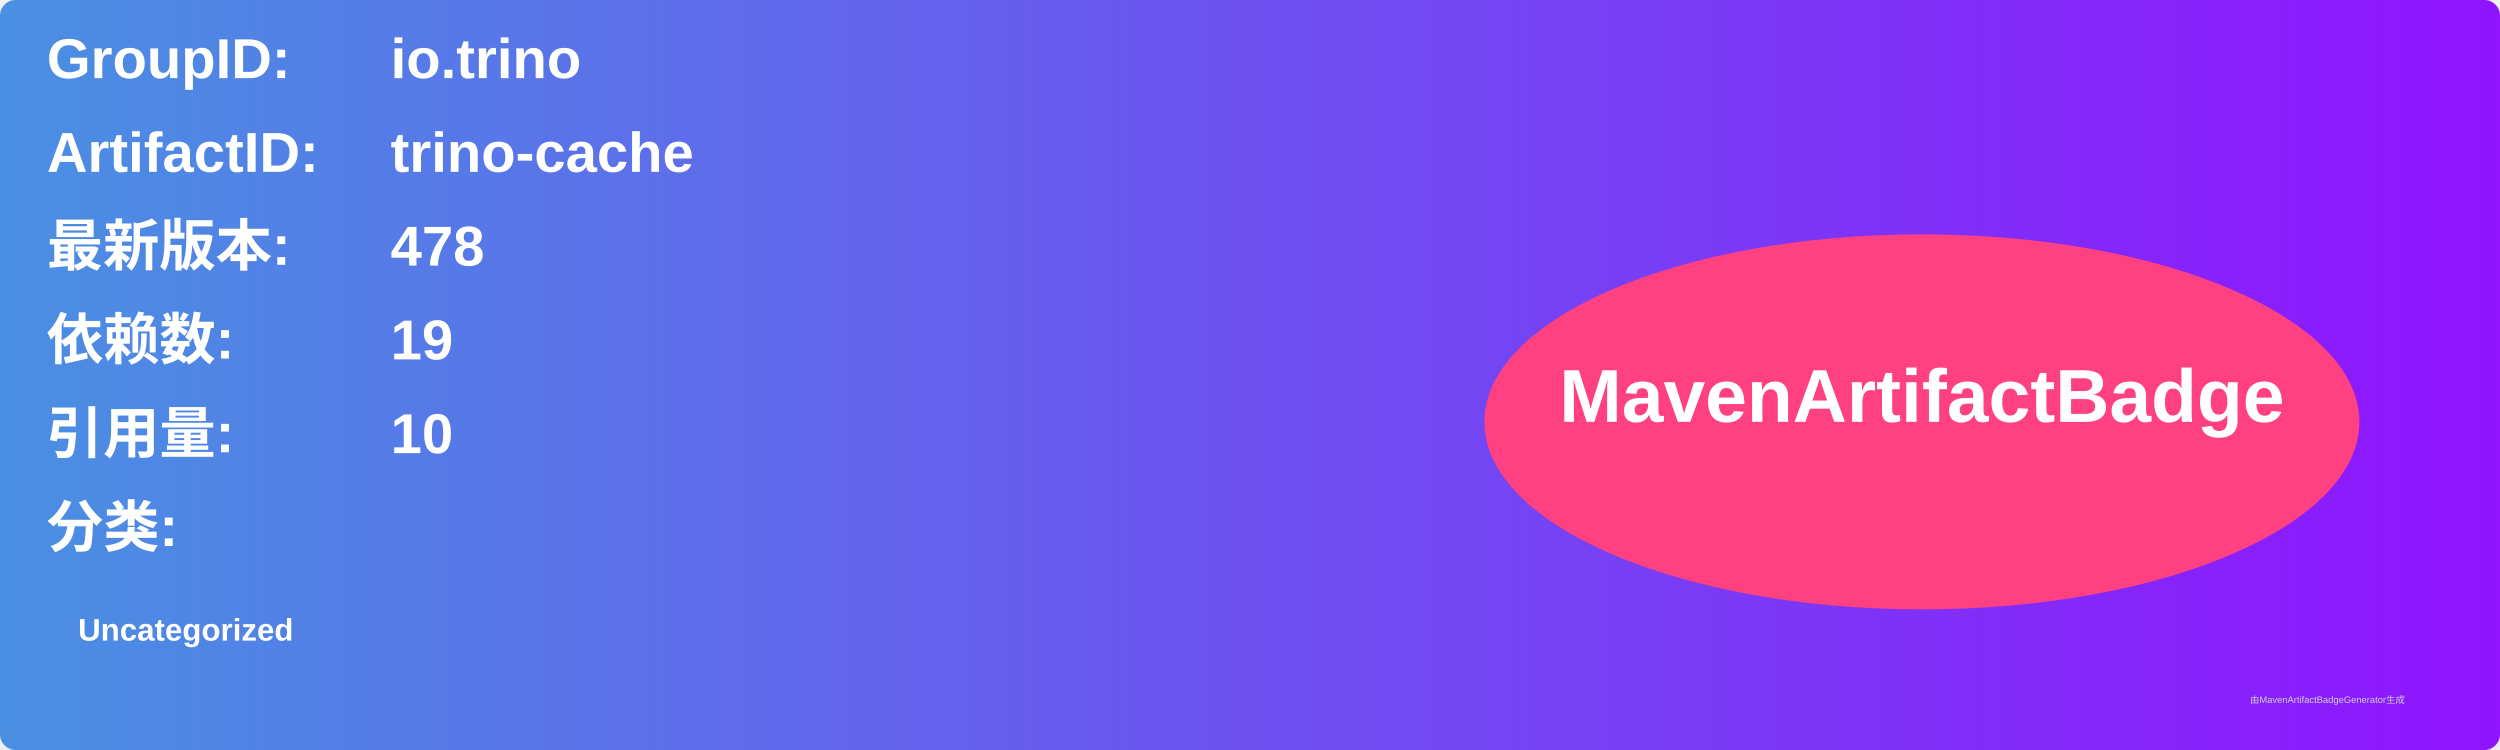
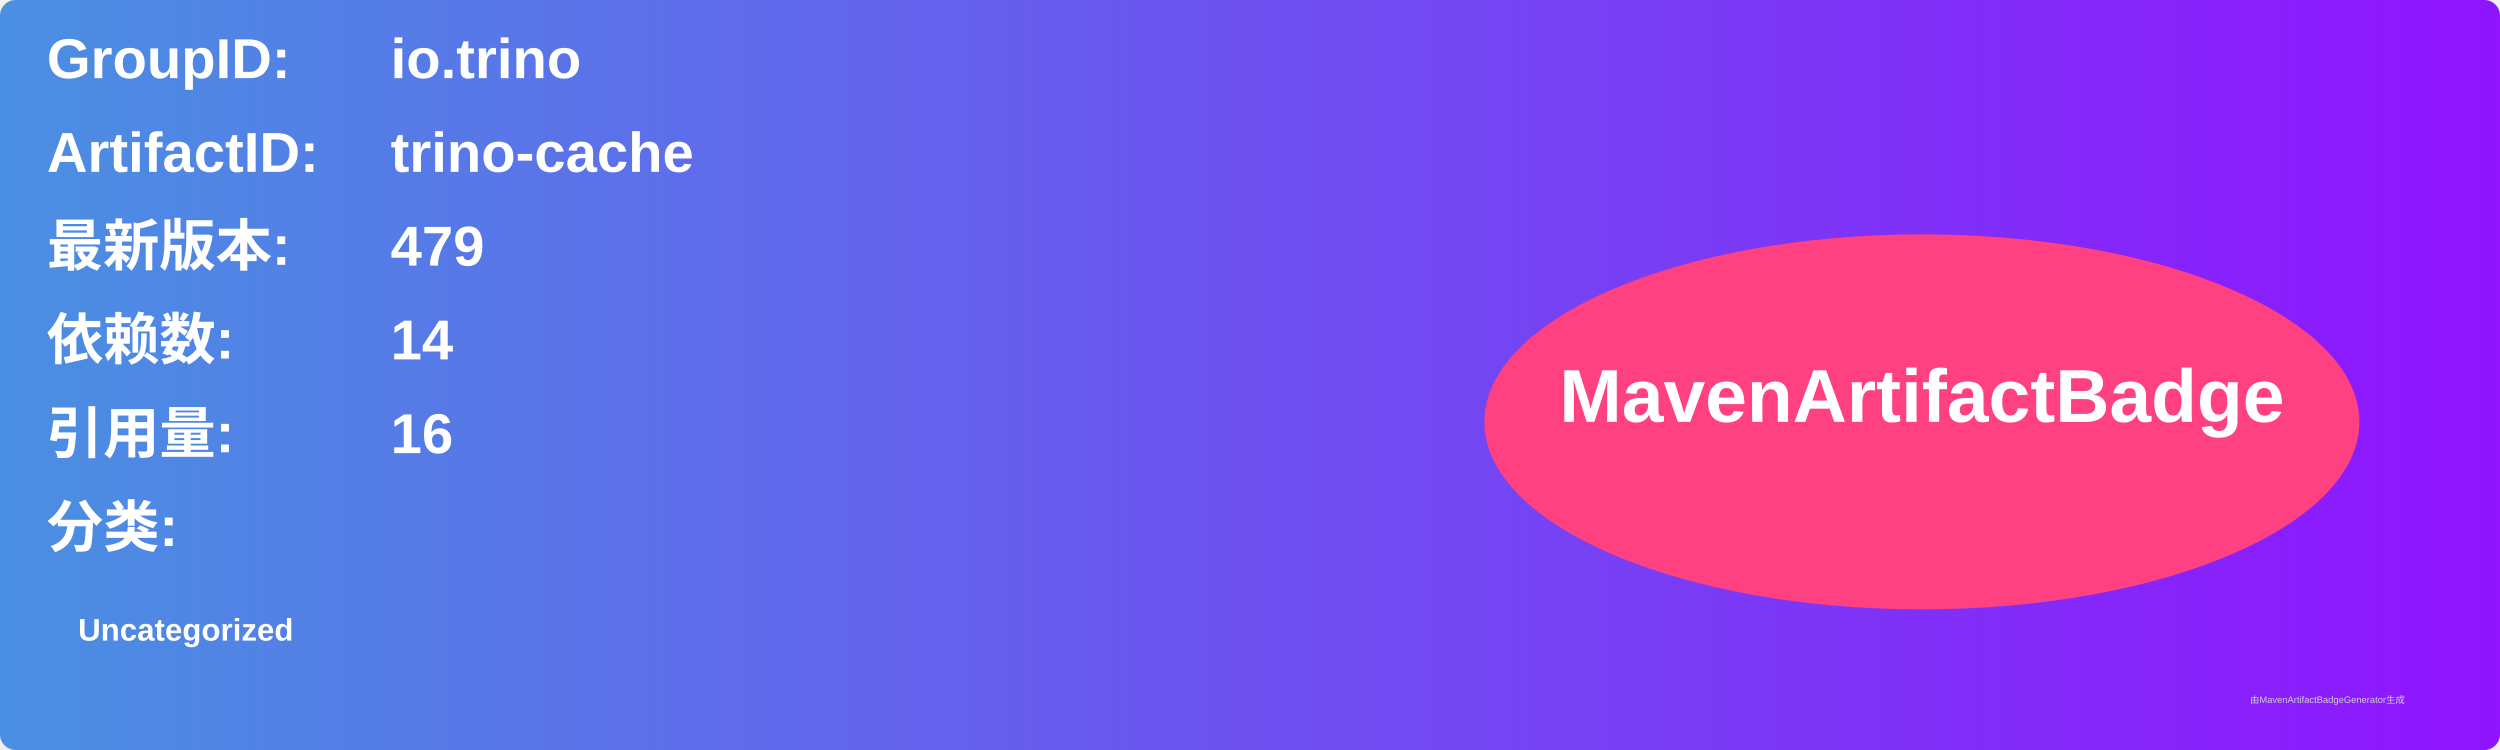
<svg xmlns="http://www.w3.org/2000/svg" width="800" height="240" viewBox="0 0 800 240">
  <linearGradient id="grad" x1="0%" y1="0%" x2="100%" y2="0%">
    <stop offset="0%" stop-color="#4a90e2" />
    <stop offset="100%" stop-color="#9013fe" />
  </linearGradient>
  <rect width="100%" height="100%" rx="5" ry="5" fill="url(#grad)" />
  <g transform="translate(15, 15)">
    <text x="0" y="10" font-family="Arial" font-size="18" fill="white" font-weight="bold" width="260">GroupID:</text>
    <text x="110" y="10" font-family="Arial" font-size="18" fill="white" font-weight="bold" width="460">io.trino</text>
    <text x="0" y="40" font-family="Arial" font-size="18" fill="white" font-weight="bold" width="260">ArtifactID:</text>
    <text x="110" y="40" font-family="Arial" font-size="18" fill="white" font-weight="bold" width="460">trino-cache</text>
    <text x="0" y="70" font-family="Arial" font-size="18" fill="white" font-weight="bold">最新版本:</text>
    <text x="110" y="70" font-family="Arial" font-size="18" fill="white" font-weight="bold">
-       <tspan font-weight="bold">478</tspan>
+       <tspan font-weight="bold">479</tspan>
    </text>
    <text x="0" y="100" font-family="Arial" font-size="18" fill="white" font-weight="bold">依赖数: </text>
    <text x="110" y="100" font-family="Arial" font-size="18" fill="white">
-       <tspan font-weight="bold">19</tspan>
+       <tspan font-weight="bold">14</tspan>
    </text>
    <text x="0" y="130" font-family="Arial" font-size="18" fill="white" font-weight="bold">引用量: </text>
    <text x="110" y="130" font-family="Arial" font-size="18" fill="white">
-       <tspan font-weight="bold">10</tspan>
+       <tspan font-weight="bold">16</tspan>
    </text>
    <text x="0" y="160" font-family="Arial" font-size="18" fill="white" font-weight="bold">分类:</text>
    <text x="10" y="190" font-family="Arial" font-size="10" fill="white">
      <tspan font-weight="bold">Uncategorized</tspan>
    </text>
    <ellipse cx="600" cy="120" rx="140" ry="60" fill="#ff4081" />
    <text x="600" y="120" text-anchor="middle" font-family="Arial" font-size="24" fill="white" font-weight="bold">MavenArtifactBadge</text>
  </g>
  <text x="720" y="225" font-family="Arial" font-size="3" fill="#d0d0d0">由MavenArtifactBadgeGenerator生成</text>
</svg>
